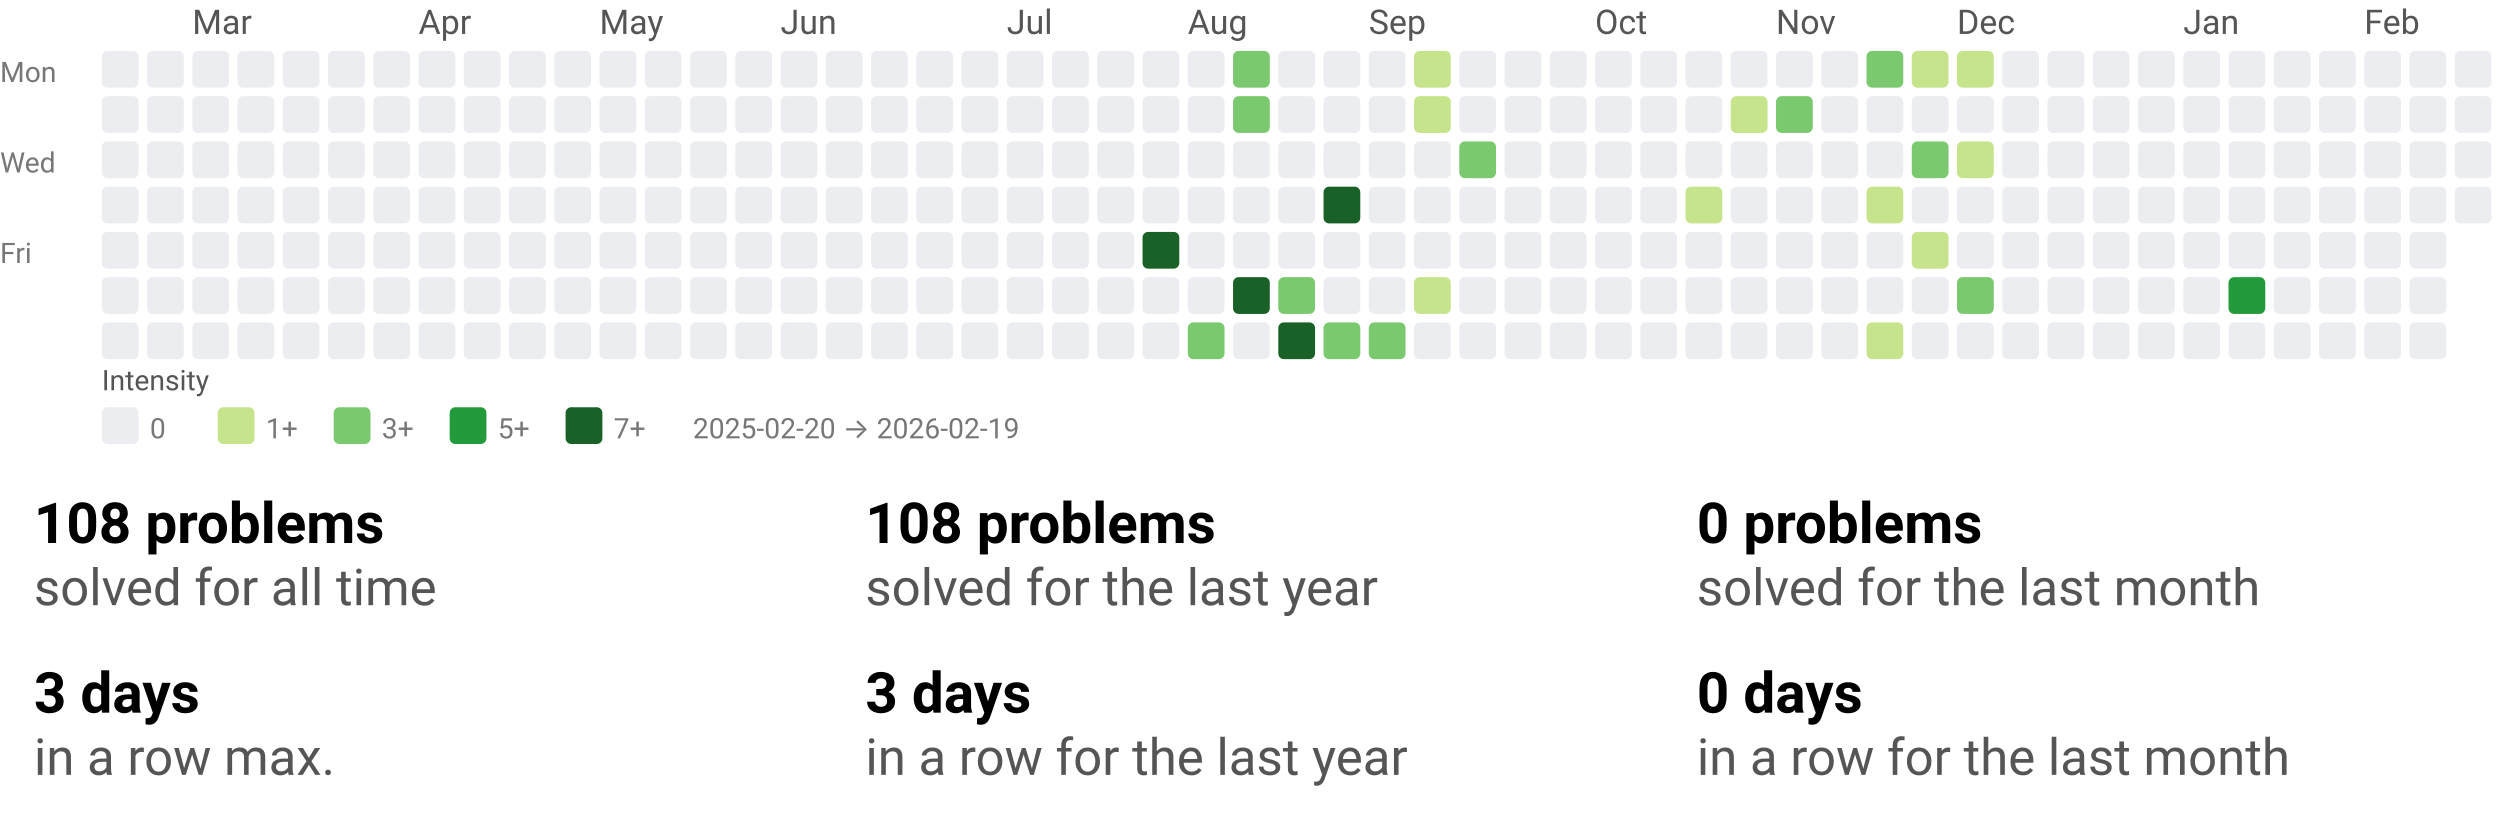
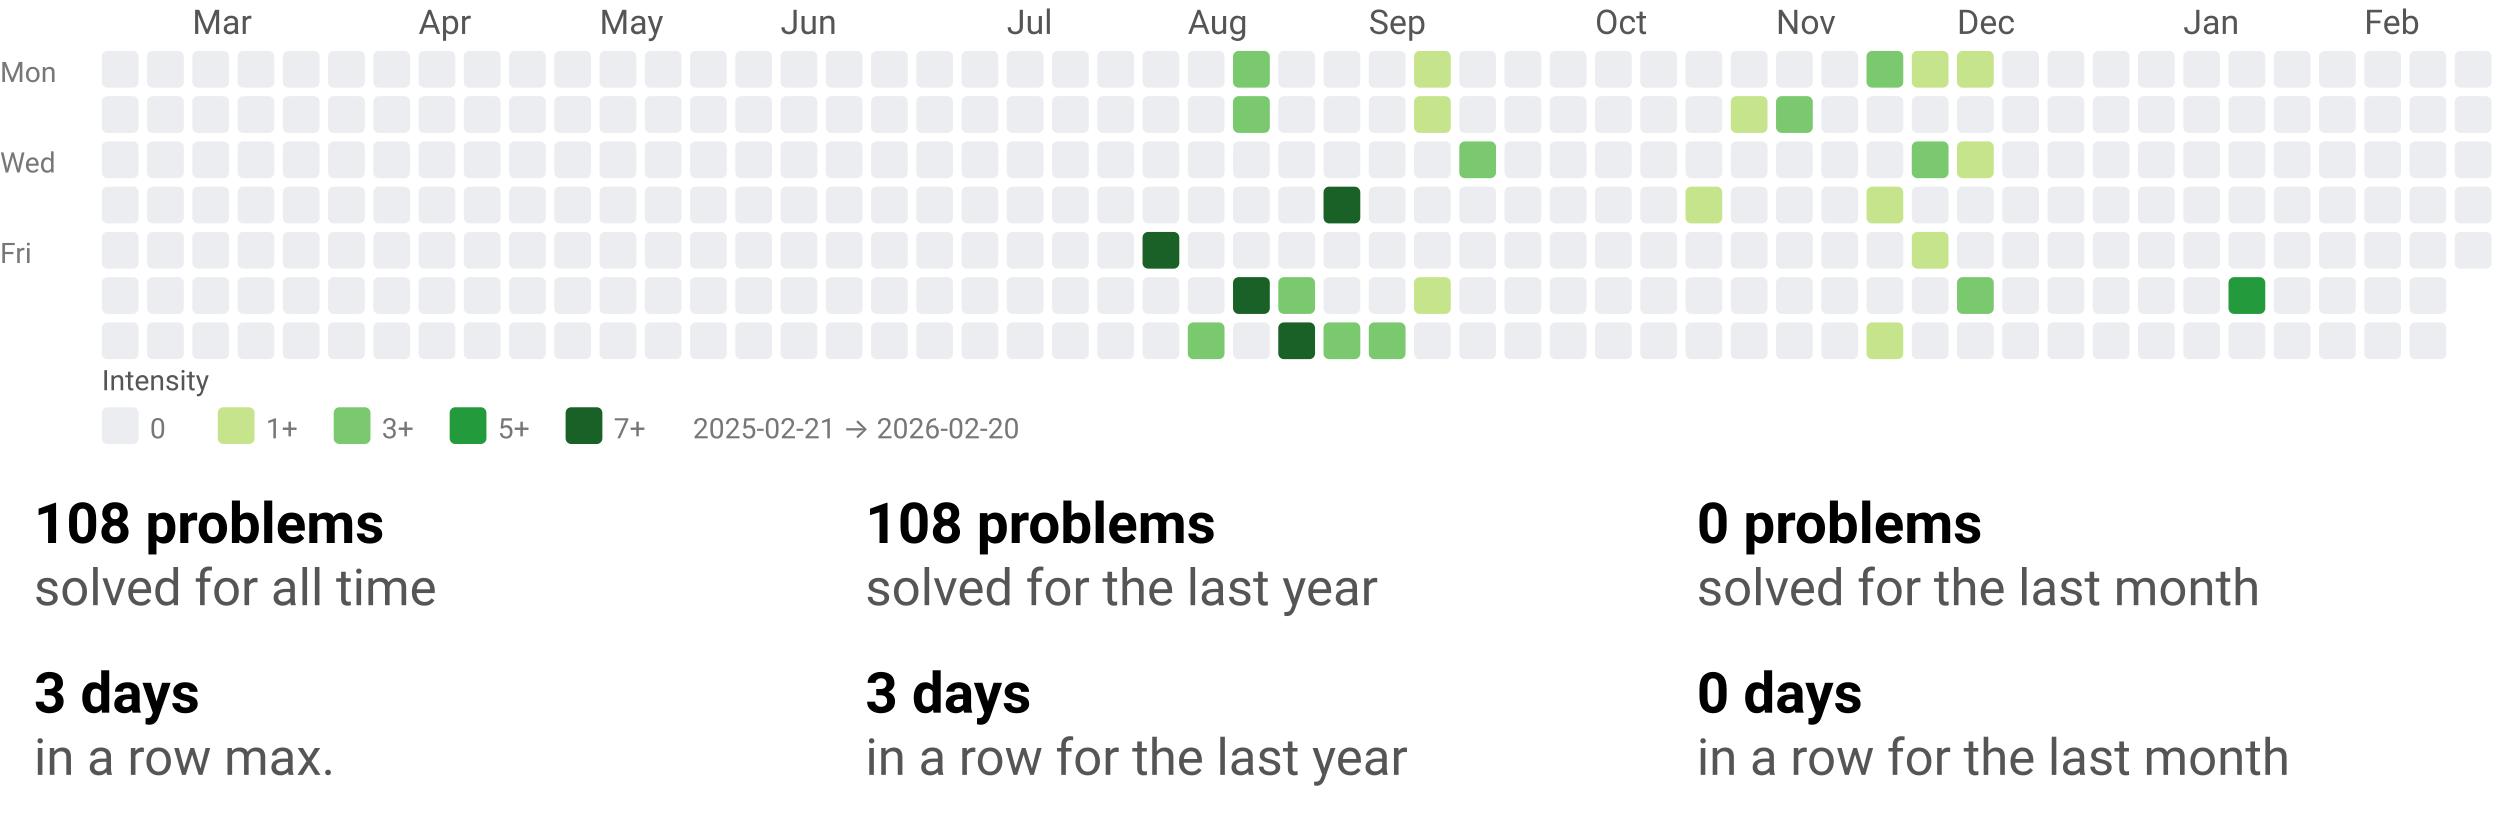
<svg xmlns="http://www.w3.org/2000/svg" width="884" height="290" viewBox="0 0 884 290" role="img" aria-labelledby="t d">
  <style>text{font-family:system-ui,-apple-system, Segoe UI, Roboto, Ubuntu, Cantarell, Noto Sans, sans-serif;}</style>
  <svg width="884" height="158" viewBox="0 0 884 158" role="img" aria-labelledby="title desc">
    <style>text{font-family:system-ui,-apple-system, Segoe UI, Roboto, Ubuntu, Cantarell, Noto Sans, sans-serif;}</style>
    <text x="68" y="12" fill="#555">Mar</text>
    <text x="148" y="12" fill="#555">Apr</text>
    <text x="212" y="12" fill="#555">May</text>
    <text x="276" y="12" fill="#555">Jun</text>
    <text x="356" y="12" fill="#555">Jul</text>
    <text x="420" y="12" fill="#555">Aug</text>
    <text x="484" y="12" fill="#555">Sep</text>
    <text x="564" y="12" fill="#555">Oct</text>
    <text x="628" y="12" fill="#555">Nov</text>
    <text x="692" y="12" fill="#555">Dec</text>
    <text x="772" y="12" fill="#555">Jan</text>
    <text x="836" y="12" fill="#555">Feb</text>
    <text x="0" y="29" font-size="10" fill="#777">Mon</text>
    <text x="0" y="61" font-size="10" fill="#777">Wed</text>
    <text x="0" y="93" font-size="10" fill="#777">Fri</text>
    <rect x="36" y="18" width="13" height="13" rx="2" ry="2" fill="#ebedf0" />
    <rect x="36" y="34" width="13" height="13" rx="2" ry="2" fill="#ebedf0" />
    <rect x="36" y="50" width="13" height="13" rx="2" ry="2" fill="#ebedf0" />
    <rect x="36" y="66" width="13" height="13" rx="2" ry="2" fill="#ebedf0" />
    <rect x="36" y="82" width="13" height="13" rx="2" ry="2" fill="#ebedf0" />
    <rect x="36" y="98" width="13" height="13" rx="2" ry="2" fill="#ebedf0" />
    <rect x="36" y="114" width="13" height="13" rx="2" ry="2" fill="#ebedf0" />
    <rect x="52" y="18" width="13" height="13" rx="2" ry="2" fill="#ebedf0" />
    <rect x="52" y="34" width="13" height="13" rx="2" ry="2" fill="#ebedf0" />
    <rect x="52" y="50" width="13" height="13" rx="2" ry="2" fill="#ebedf0" />
    <rect x="52" y="66" width="13" height="13" rx="2" ry="2" fill="#ebedf0" />
    <rect x="52" y="82" width="13" height="13" rx="2" ry="2" fill="#ebedf0" />
    <rect x="52" y="98" width="13" height="13" rx="2" ry="2" fill="#ebedf0" />
    <rect x="52" y="114" width="13" height="13" rx="2" ry="2" fill="#ebedf0" />
    <rect x="68" y="18" width="13" height="13" rx="2" ry="2" fill="#ebedf0" />
    <rect x="68" y="34" width="13" height="13" rx="2" ry="2" fill="#ebedf0" />
    <rect x="68" y="50" width="13" height="13" rx="2" ry="2" fill="#ebedf0" />
    <rect x="68" y="66" width="13" height="13" rx="2" ry="2" fill="#ebedf0" />
    <rect x="68" y="82" width="13" height="13" rx="2" ry="2" fill="#ebedf0" />
    <rect x="68" y="98" width="13" height="13" rx="2" ry="2" fill="#ebedf0" />
    <rect x="68" y="114" width="13" height="13" rx="2" ry="2" fill="#ebedf0" />
    <rect x="84" y="18" width="13" height="13" rx="2" ry="2" fill="#ebedf0" />
    <rect x="84" y="34" width="13" height="13" rx="2" ry="2" fill="#ebedf0" />
    <rect x="84" y="50" width="13" height="13" rx="2" ry="2" fill="#ebedf0" />
    <rect x="84" y="66" width="13" height="13" rx="2" ry="2" fill="#ebedf0" />
    <rect x="84" y="82" width="13" height="13" rx="2" ry="2" fill="#ebedf0" />
    <rect x="84" y="98" width="13" height="13" rx="2" ry="2" fill="#ebedf0" />
    <rect x="84" y="114" width="13" height="13" rx="2" ry="2" fill="#ebedf0" />
    <rect x="100" y="18" width="13" height="13" rx="2" ry="2" fill="#ebedf0" />
    <rect x="100" y="34" width="13" height="13" rx="2" ry="2" fill="#ebedf0" />
    <rect x="100" y="50" width="13" height="13" rx="2" ry="2" fill="#ebedf0" />
    <rect x="100" y="66" width="13" height="13" rx="2" ry="2" fill="#ebedf0" />
    <rect x="100" y="82" width="13" height="13" rx="2" ry="2" fill="#ebedf0" />
    <rect x="100" y="98" width="13" height="13" rx="2" ry="2" fill="#ebedf0" />
    <rect x="100" y="114" width="13" height="13" rx="2" ry="2" fill="#ebedf0" />
    <rect x="116" y="18" width="13" height="13" rx="2" ry="2" fill="#ebedf0" />
    <rect x="116" y="34" width="13" height="13" rx="2" ry="2" fill="#ebedf0" />
    <rect x="116" y="50" width="13" height="13" rx="2" ry="2" fill="#ebedf0" />
    <rect x="116" y="66" width="13" height="13" rx="2" ry="2" fill="#ebedf0" />
    <rect x="116" y="82" width="13" height="13" rx="2" ry="2" fill="#ebedf0" />
    <rect x="116" y="98" width="13" height="13" rx="2" ry="2" fill="#ebedf0" />
    <rect x="116" y="114" width="13" height="13" rx="2" ry="2" fill="#ebedf0" />
    <rect x="132" y="18" width="13" height="13" rx="2" ry="2" fill="#ebedf0" />
    <rect x="132" y="34" width="13" height="13" rx="2" ry="2" fill="#ebedf0" />
    <rect x="132" y="50" width="13" height="13" rx="2" ry="2" fill="#ebedf0" />
    <rect x="132" y="66" width="13" height="13" rx="2" ry="2" fill="#ebedf0" />
    <rect x="132" y="82" width="13" height="13" rx="2" ry="2" fill="#ebedf0" />
    <rect x="132" y="98" width="13" height="13" rx="2" ry="2" fill="#ebedf0" />
    <rect x="132" y="114" width="13" height="13" rx="2" ry="2" fill="#ebedf0" />
    <rect x="148" y="18" width="13" height="13" rx="2" ry="2" fill="#ebedf0" />
    <rect x="148" y="34" width="13" height="13" rx="2" ry="2" fill="#ebedf0" />
    <rect x="148" y="50" width="13" height="13" rx="2" ry="2" fill="#ebedf0" />
    <rect x="148" y="66" width="13" height="13" rx="2" ry="2" fill="#ebedf0" />
    <rect x="148" y="82" width="13" height="13" rx="2" ry="2" fill="#ebedf0" />
    <rect x="148" y="98" width="13" height="13" rx="2" ry="2" fill="#ebedf0" />
    <rect x="148" y="114" width="13" height="13" rx="2" ry="2" fill="#ebedf0" />
    <rect x="164" y="18" width="13" height="13" rx="2" ry="2" fill="#ebedf0" />
    <rect x="164" y="34" width="13" height="13" rx="2" ry="2" fill="#ebedf0" />
    <rect x="164" y="50" width="13" height="13" rx="2" ry="2" fill="#ebedf0" />
    <rect x="164" y="66" width="13" height="13" rx="2" ry="2" fill="#ebedf0" />
    <rect x="164" y="82" width="13" height="13" rx="2" ry="2" fill="#ebedf0" />
    <rect x="164" y="98" width="13" height="13" rx="2" ry="2" fill="#ebedf0" />
    <rect x="164" y="114" width="13" height="13" rx="2" ry="2" fill="#ebedf0" />
    <rect x="180" y="18" width="13" height="13" rx="2" ry="2" fill="#ebedf0" />
    <rect x="180" y="34" width="13" height="13" rx="2" ry="2" fill="#ebedf0" />
    <rect x="180" y="50" width="13" height="13" rx="2" ry="2" fill="#ebedf0" />
    <rect x="180" y="66" width="13" height="13" rx="2" ry="2" fill="#ebedf0" />
    <rect x="180" y="82" width="13" height="13" rx="2" ry="2" fill="#ebedf0" />
    <rect x="180" y="98" width="13" height="13" rx="2" ry="2" fill="#ebedf0" />
    <rect x="180" y="114" width="13" height="13" rx="2" ry="2" fill="#ebedf0" />
    <rect x="196" y="18" width="13" height="13" rx="2" ry="2" fill="#ebedf0" />
    <rect x="196" y="34" width="13" height="13" rx="2" ry="2" fill="#ebedf0" />
    <rect x="196" y="50" width="13" height="13" rx="2" ry="2" fill="#ebedf0" />
    <rect x="196" y="66" width="13" height="13" rx="2" ry="2" fill="#ebedf0" />
    <rect x="196" y="82" width="13" height="13" rx="2" ry="2" fill="#ebedf0" />
    <rect x="196" y="98" width="13" height="13" rx="2" ry="2" fill="#ebedf0" />
    <rect x="196" y="114" width="13" height="13" rx="2" ry="2" fill="#ebedf0" />
    <rect x="212" y="18" width="13" height="13" rx="2" ry="2" fill="#ebedf0" />
    <rect x="212" y="34" width="13" height="13" rx="2" ry="2" fill="#ebedf0" />
    <rect x="212" y="50" width="13" height="13" rx="2" ry="2" fill="#ebedf0" />
    <rect x="212" y="66" width="13" height="13" rx="2" ry="2" fill="#ebedf0" />
    <rect x="212" y="82" width="13" height="13" rx="2" ry="2" fill="#ebedf0" />
    <rect x="212" y="98" width="13" height="13" rx="2" ry="2" fill="#ebedf0" />
    <rect x="212" y="114" width="13" height="13" rx="2" ry="2" fill="#ebedf0" />
    <rect x="228" y="18" width="13" height="13" rx="2" ry="2" fill="#ebedf0" />
    <rect x="228" y="34" width="13" height="13" rx="2" ry="2" fill="#ebedf0" />
    <rect x="228" y="50" width="13" height="13" rx="2" ry="2" fill="#ebedf0" />
    <rect x="228" y="66" width="13" height="13" rx="2" ry="2" fill="#ebedf0" />
    <rect x="228" y="82" width="13" height="13" rx="2" ry="2" fill="#ebedf0" />
    <rect x="228" y="98" width="13" height="13" rx="2" ry="2" fill="#ebedf0" />
    <rect x="228" y="114" width="13" height="13" rx="2" ry="2" fill="#ebedf0" />
    <rect x="244" y="18" width="13" height="13" rx="2" ry="2" fill="#ebedf0" />
    <rect x="244" y="34" width="13" height="13" rx="2" ry="2" fill="#ebedf0" />
    <rect x="244" y="50" width="13" height="13" rx="2" ry="2" fill="#ebedf0" />
    <rect x="244" y="66" width="13" height="13" rx="2" ry="2" fill="#ebedf0" />
    <rect x="244" y="82" width="13" height="13" rx="2" ry="2" fill="#ebedf0" />
    <rect x="244" y="98" width="13" height="13" rx="2" ry="2" fill="#ebedf0" />
    <rect x="244" y="114" width="13" height="13" rx="2" ry="2" fill="#ebedf0" />
    <rect x="260" y="18" width="13" height="13" rx="2" ry="2" fill="#ebedf0" />
    <rect x="260" y="34" width="13" height="13" rx="2" ry="2" fill="#ebedf0" />
    <rect x="260" y="50" width="13" height="13" rx="2" ry="2" fill="#ebedf0" />
    <rect x="260" y="66" width="13" height="13" rx="2" ry="2" fill="#ebedf0" />
    <rect x="260" y="82" width="13" height="13" rx="2" ry="2" fill="#ebedf0" />
    <rect x="260" y="98" width="13" height="13" rx="2" ry="2" fill="#ebedf0" />
    <rect x="260" y="114" width="13" height="13" rx="2" ry="2" fill="#ebedf0" />
    <rect x="276" y="18" width="13" height="13" rx="2" ry="2" fill="#ebedf0" />
    <rect x="276" y="34" width="13" height="13" rx="2" ry="2" fill="#ebedf0" />
    <rect x="276" y="50" width="13" height="13" rx="2" ry="2" fill="#ebedf0" />
    <rect x="276" y="66" width="13" height="13" rx="2" ry="2" fill="#ebedf0" />
    <rect x="276" y="82" width="13" height="13" rx="2" ry="2" fill="#ebedf0" />
    <rect x="276" y="98" width="13" height="13" rx="2" ry="2" fill="#ebedf0" />
    <rect x="276" y="114" width="13" height="13" rx="2" ry="2" fill="#ebedf0" />
    <rect x="292" y="18" width="13" height="13" rx="2" ry="2" fill="#ebedf0" />
    <rect x="292" y="34" width="13" height="13" rx="2" ry="2" fill="#ebedf0" />
    <rect x="292" y="50" width="13" height="13" rx="2" ry="2" fill="#ebedf0" />
    <rect x="292" y="66" width="13" height="13" rx="2" ry="2" fill="#ebedf0" />
    <rect x="292" y="82" width="13" height="13" rx="2" ry="2" fill="#ebedf0" />
    <rect x="292" y="98" width="13" height="13" rx="2" ry="2" fill="#ebedf0" />
    <rect x="292" y="114" width="13" height="13" rx="2" ry="2" fill="#ebedf0" />
    <rect x="308" y="18" width="13" height="13" rx="2" ry="2" fill="#ebedf0" />
    <rect x="308" y="34" width="13" height="13" rx="2" ry="2" fill="#ebedf0" />
    <rect x="308" y="50" width="13" height="13" rx="2" ry="2" fill="#ebedf0" />
    <rect x="308" y="66" width="13" height="13" rx="2" ry="2" fill="#ebedf0" />
    <rect x="308" y="82" width="13" height="13" rx="2" ry="2" fill="#ebedf0" />
    <rect x="308" y="98" width="13" height="13" rx="2" ry="2" fill="#ebedf0" />
    <rect x="308" y="114" width="13" height="13" rx="2" ry="2" fill="#ebedf0" />
    <rect x="324" y="18" width="13" height="13" rx="2" ry="2" fill="#ebedf0" />
    <rect x="324" y="34" width="13" height="13" rx="2" ry="2" fill="#ebedf0" />
    <rect x="324" y="50" width="13" height="13" rx="2" ry="2" fill="#ebedf0" />
    <rect x="324" y="66" width="13" height="13" rx="2" ry="2" fill="#ebedf0" />
    <rect x="324" y="82" width="13" height="13" rx="2" ry="2" fill="#ebedf0" />
    <rect x="324" y="98" width="13" height="13" rx="2" ry="2" fill="#ebedf0" />
    <rect x="324" y="114" width="13" height="13" rx="2" ry="2" fill="#ebedf0" />
    <rect x="340" y="18" width="13" height="13" rx="2" ry="2" fill="#ebedf0" />
    <rect x="340" y="34" width="13" height="13" rx="2" ry="2" fill="#ebedf0" />
    <rect x="340" y="50" width="13" height="13" rx="2" ry="2" fill="#ebedf0" />
    <rect x="340" y="66" width="13" height="13" rx="2" ry="2" fill="#ebedf0" />
    <rect x="340" y="82" width="13" height="13" rx="2" ry="2" fill="#ebedf0" />
    <rect x="340" y="98" width="13" height="13" rx="2" ry="2" fill="#ebedf0" />
    <rect x="340" y="114" width="13" height="13" rx="2" ry="2" fill="#ebedf0" />
    <rect x="356" y="18" width="13" height="13" rx="2" ry="2" fill="#ebedf0" />
    <rect x="356" y="34" width="13" height="13" rx="2" ry="2" fill="#ebedf0" />
    <rect x="356" y="50" width="13" height="13" rx="2" ry="2" fill="#ebedf0" />
    <rect x="356" y="66" width="13" height="13" rx="2" ry="2" fill="#ebedf0" />
    <rect x="356" y="82" width="13" height="13" rx="2" ry="2" fill="#ebedf0" />
    <rect x="356" y="98" width="13" height="13" rx="2" ry="2" fill="#ebedf0" />
    <rect x="356" y="114" width="13" height="13" rx="2" ry="2" fill="#ebedf0" />
    <rect x="372" y="18" width="13" height="13" rx="2" ry="2" fill="#ebedf0" />
    <rect x="372" y="34" width="13" height="13" rx="2" ry="2" fill="#ebedf0" />
    <rect x="372" y="50" width="13" height="13" rx="2" ry="2" fill="#ebedf0" />
    <rect x="372" y="66" width="13" height="13" rx="2" ry="2" fill="#ebedf0" />
    <rect x="372" y="82" width="13" height="13" rx="2" ry="2" fill="#ebedf0" />
    <rect x="372" y="98" width="13" height="13" rx="2" ry="2" fill="#ebedf0" />
    <rect x="372" y="114" width="13" height="13" rx="2" ry="2" fill="#ebedf0" />
    <rect x="388" y="18" width="13" height="13" rx="2" ry="2" fill="#ebedf0" />
    <rect x="388" y="34" width="13" height="13" rx="2" ry="2" fill="#ebedf0" />
    <rect x="388" y="50" width="13" height="13" rx="2" ry="2" fill="#ebedf0" />
    <rect x="388" y="66" width="13" height="13" rx="2" ry="2" fill="#ebedf0" />
    <rect x="388" y="82" width="13" height="13" rx="2" ry="2" fill="#ebedf0" />
    <rect x="388" y="98" width="13" height="13" rx="2" ry="2" fill="#ebedf0" />
    <rect x="388" y="114" width="13" height="13" rx="2" ry="2" fill="#ebedf0" />
    <rect x="404" y="18" width="13" height="13" rx="2" ry="2" fill="#ebedf0" />
    <rect x="404" y="34" width="13" height="13" rx="2" ry="2" fill="#ebedf0" />
    <rect x="404" y="50" width="13" height="13" rx="2" ry="2" fill="#ebedf0" />
    <rect x="404" y="66" width="13" height="13" rx="2" ry="2" fill="#ebedf0" />
    <rect x="404" y="82" width="13" height="13" rx="2" ry="2" fill="#196127" />
    <rect x="404" y="98" width="13" height="13" rx="2" ry="2" fill="#ebedf0" />
    <rect x="404" y="114" width="13" height="13" rx="2" ry="2" fill="#ebedf0" />
    <rect x="420" y="18" width="13" height="13" rx="2" ry="2" fill="#ebedf0" />
    <rect x="420" y="34" width="13" height="13" rx="2" ry="2" fill="#ebedf0" />
    <rect x="420" y="50" width="13" height="13" rx="2" ry="2" fill="#ebedf0" />
    <rect x="420" y="66" width="13" height="13" rx="2" ry="2" fill="#ebedf0" />
    <rect x="420" y="82" width="13" height="13" rx="2" ry="2" fill="#ebedf0" />
    <rect x="420" y="98" width="13" height="13" rx="2" ry="2" fill="#ebedf0" />
    <rect x="420" y="114" width="13" height="13" rx="2" ry="2" fill="#7bc96f" />
    <rect x="436" y="18" width="13" height="13" rx="2" ry="2" fill="#7bc96f" />
    <rect x="436" y="34" width="13" height="13" rx="2" ry="2" fill="#7bc96f" />
    <rect x="436" y="50" width="13" height="13" rx="2" ry="2" fill="#ebedf0" />
    <rect x="436" y="66" width="13" height="13" rx="2" ry="2" fill="#ebedf0" />
    <rect x="436" y="82" width="13" height="13" rx="2" ry="2" fill="#ebedf0" />
    <rect x="436" y="98" width="13" height="13" rx="2" ry="2" fill="#196127" />
    <rect x="436" y="114" width="13" height="13" rx="2" ry="2" fill="#ebedf0" />
    <rect x="452" y="18" width="13" height="13" rx="2" ry="2" fill="#ebedf0" />
    <rect x="452" y="34" width="13" height="13" rx="2" ry="2" fill="#ebedf0" />
    <rect x="452" y="50" width="13" height="13" rx="2" ry="2" fill="#ebedf0" />
    <rect x="452" y="66" width="13" height="13" rx="2" ry="2" fill="#ebedf0" />
    <rect x="452" y="82" width="13" height="13" rx="2" ry="2" fill="#ebedf0" />
    <rect x="452" y="98" width="13" height="13" rx="2" ry="2" fill="#7bc96f" />
    <rect x="452" y="114" width="13" height="13" rx="2" ry="2" fill="#196127" />
    <rect x="468" y="18" width="13" height="13" rx="2" ry="2" fill="#ebedf0" />
    <rect x="468" y="34" width="13" height="13" rx="2" ry="2" fill="#ebedf0" />
    <rect x="468" y="50" width="13" height="13" rx="2" ry="2" fill="#ebedf0" />
    <rect x="468" y="66" width="13" height="13" rx="2" ry="2" fill="#196127" />
    <rect x="468" y="82" width="13" height="13" rx="2" ry="2" fill="#ebedf0" />
    <rect x="468" y="98" width="13" height="13" rx="2" ry="2" fill="#ebedf0" />
    <rect x="468" y="114" width="13" height="13" rx="2" ry="2" fill="#7bc96f" />
    <rect x="484" y="18" width="13" height="13" rx="2" ry="2" fill="#ebedf0" />
    <rect x="484" y="34" width="13" height="13" rx="2" ry="2" fill="#ebedf0" />
    <rect x="484" y="50" width="13" height="13" rx="2" ry="2" fill="#ebedf0" />
    <rect x="484" y="66" width="13" height="13" rx="2" ry="2" fill="#ebedf0" />
    <rect x="484" y="82" width="13" height="13" rx="2" ry="2" fill="#ebedf0" />
    <rect x="484" y="98" width="13" height="13" rx="2" ry="2" fill="#ebedf0" />
    <rect x="484" y="114" width="13" height="13" rx="2" ry="2" fill="#7bc96f" />
    <rect x="500" y="18" width="13" height="13" rx="2" ry="2" fill="#c6e48b" />
    <rect x="500" y="34" width="13" height="13" rx="2" ry="2" fill="#c6e48b" />
    <rect x="500" y="50" width="13" height="13" rx="2" ry="2" fill="#ebedf0" />
    <rect x="500" y="66" width="13" height="13" rx="2" ry="2" fill="#ebedf0" />
    <rect x="500" y="82" width="13" height="13" rx="2" ry="2" fill="#ebedf0" />
    <rect x="500" y="98" width="13" height="13" rx="2" ry="2" fill="#c6e48b" />
    <rect x="500" y="114" width="13" height="13" rx="2" ry="2" fill="#ebedf0" />
    <rect x="516" y="18" width="13" height="13" rx="2" ry="2" fill="#ebedf0" />
    <rect x="516" y="34" width="13" height="13" rx="2" ry="2" fill="#ebedf0" />
    <rect x="516" y="50" width="13" height="13" rx="2" ry="2" fill="#7bc96f" />
    <rect x="516" y="66" width="13" height="13" rx="2" ry="2" fill="#ebedf0" />
    <rect x="516" y="82" width="13" height="13" rx="2" ry="2" fill="#ebedf0" />
    <rect x="516" y="98" width="13" height="13" rx="2" ry="2" fill="#ebedf0" />
    <rect x="516" y="114" width="13" height="13" rx="2" ry="2" fill="#ebedf0" />
    <rect x="532" y="18" width="13" height="13" rx="2" ry="2" fill="#ebedf0" />
    <rect x="532" y="34" width="13" height="13" rx="2" ry="2" fill="#ebedf0" />
    <rect x="532" y="50" width="13" height="13" rx="2" ry="2" fill="#ebedf0" />
    <rect x="532" y="66" width="13" height="13" rx="2" ry="2" fill="#ebedf0" />
    <rect x="532" y="82" width="13" height="13" rx="2" ry="2" fill="#ebedf0" />
    <rect x="532" y="98" width="13" height="13" rx="2" ry="2" fill="#ebedf0" />
    <rect x="532" y="114" width="13" height="13" rx="2" ry="2" fill="#ebedf0" />
    <rect x="548" y="18" width="13" height="13" rx="2" ry="2" fill="#ebedf0" />
    <rect x="548" y="34" width="13" height="13" rx="2" ry="2" fill="#ebedf0" />
    <rect x="548" y="50" width="13" height="13" rx="2" ry="2" fill="#ebedf0" />
    <rect x="548" y="66" width="13" height="13" rx="2" ry="2" fill="#ebedf0" />
    <rect x="548" y="82" width="13" height="13" rx="2" ry="2" fill="#ebedf0" />
    <rect x="548" y="98" width="13" height="13" rx="2" ry="2" fill="#ebedf0" />
    <rect x="548" y="114" width="13" height="13" rx="2" ry="2" fill="#ebedf0" />
    <rect x="564" y="18" width="13" height="13" rx="2" ry="2" fill="#ebedf0" />
    <rect x="564" y="34" width="13" height="13" rx="2" ry="2" fill="#ebedf0" />
    <rect x="564" y="50" width="13" height="13" rx="2" ry="2" fill="#ebedf0" />
    <rect x="564" y="66" width="13" height="13" rx="2" ry="2" fill="#ebedf0" />
    <rect x="564" y="82" width="13" height="13" rx="2" ry="2" fill="#ebedf0" />
    <rect x="564" y="98" width="13" height="13" rx="2" ry="2" fill="#ebedf0" />
    <rect x="564" y="114" width="13" height="13" rx="2" ry="2" fill="#ebedf0" />
    <rect x="580" y="18" width="13" height="13" rx="2" ry="2" fill="#ebedf0" />
    <rect x="580" y="34" width="13" height="13" rx="2" ry="2" fill="#ebedf0" />
    <rect x="580" y="50" width="13" height="13" rx="2" ry="2" fill="#ebedf0" />
    <rect x="580" y="66" width="13" height="13" rx="2" ry="2" fill="#ebedf0" />
    <rect x="580" y="82" width="13" height="13" rx="2" ry="2" fill="#ebedf0" />
    <rect x="580" y="98" width="13" height="13" rx="2" ry="2" fill="#ebedf0" />
    <rect x="580" y="114" width="13" height="13" rx="2" ry="2" fill="#ebedf0" />
    <rect x="596" y="18" width="13" height="13" rx="2" ry="2" fill="#ebedf0" />
    <rect x="596" y="34" width="13" height="13" rx="2" ry="2" fill="#ebedf0" />
    <rect x="596" y="50" width="13" height="13" rx="2" ry="2" fill="#ebedf0" />
    <rect x="596" y="66" width="13" height="13" rx="2" ry="2" fill="#c6e48b" />
    <rect x="596" y="82" width="13" height="13" rx="2" ry="2" fill="#ebedf0" />
    <rect x="596" y="98" width="13" height="13" rx="2" ry="2" fill="#ebedf0" />
    <rect x="596" y="114" width="13" height="13" rx="2" ry="2" fill="#ebedf0" />
    <rect x="612" y="18" width="13" height="13" rx="2" ry="2" fill="#ebedf0" />
    <rect x="612" y="34" width="13" height="13" rx="2" ry="2" fill="#c6e48b" />
    <rect x="612" y="50" width="13" height="13" rx="2" ry="2" fill="#ebedf0" />
    <rect x="612" y="66" width="13" height="13" rx="2" ry="2" fill="#ebedf0" />
    <rect x="612" y="82" width="13" height="13" rx="2" ry="2" fill="#ebedf0" />
    <rect x="612" y="98" width="13" height="13" rx="2" ry="2" fill="#ebedf0" />
    <rect x="612" y="114" width="13" height="13" rx="2" ry="2" fill="#ebedf0" />
    <rect x="628" y="18" width="13" height="13" rx="2" ry="2" fill="#ebedf0" />
    <rect x="628" y="34" width="13" height="13" rx="2" ry="2" fill="#7bc96f" />
    <rect x="628" y="50" width="13" height="13" rx="2" ry="2" fill="#ebedf0" />
    <rect x="628" y="66" width="13" height="13" rx="2" ry="2" fill="#ebedf0" />
    <rect x="628" y="82" width="13" height="13" rx="2" ry="2" fill="#ebedf0" />
    <rect x="628" y="98" width="13" height="13" rx="2" ry="2" fill="#ebedf0" />
    <rect x="628" y="114" width="13" height="13" rx="2" ry="2" fill="#ebedf0" />
    <rect x="644" y="18" width="13" height="13" rx="2" ry="2" fill="#ebedf0" />
    <rect x="644" y="34" width="13" height="13" rx="2" ry="2" fill="#ebedf0" />
    <rect x="644" y="50" width="13" height="13" rx="2" ry="2" fill="#ebedf0" />
    <rect x="644" y="66" width="13" height="13" rx="2" ry="2" fill="#ebedf0" />
    <rect x="644" y="82" width="13" height="13" rx="2" ry="2" fill="#ebedf0" />
    <rect x="644" y="98" width="13" height="13" rx="2" ry="2" fill="#ebedf0" />
    <rect x="644" y="114" width="13" height="13" rx="2" ry="2" fill="#ebedf0" />
    <rect x="660" y="18" width="13" height="13" rx="2" ry="2" fill="#7bc96f" />
    <rect x="660" y="34" width="13" height="13" rx="2" ry="2" fill="#ebedf0" />
    <rect x="660" y="50" width="13" height="13" rx="2" ry="2" fill="#ebedf0" />
    <rect x="660" y="66" width="13" height="13" rx="2" ry="2" fill="#c6e48b" />
    <rect x="660" y="82" width="13" height="13" rx="2" ry="2" fill="#ebedf0" />
    <rect x="660" y="98" width="13" height="13" rx="2" ry="2" fill="#ebedf0" />
    <rect x="660" y="114" width="13" height="13" rx="2" ry="2" fill="#c6e48b" />
    <rect x="676" y="18" width="13" height="13" rx="2" ry="2" fill="#c6e48b" />
    <rect x="676" y="34" width="13" height="13" rx="2" ry="2" fill="#ebedf0" />
    <rect x="676" y="50" width="13" height="13" rx="2" ry="2" fill="#7bc96f" />
    <rect x="676" y="66" width="13" height="13" rx="2" ry="2" fill="#ebedf0" />
    <rect x="676" y="82" width="13" height="13" rx="2" ry="2" fill="#c6e48b" />
    <rect x="676" y="98" width="13" height="13" rx="2" ry="2" fill="#ebedf0" />
    <rect x="676" y="114" width="13" height="13" rx="2" ry="2" fill="#ebedf0" />
    <rect x="692" y="18" width="13" height="13" rx="2" ry="2" fill="#c6e48b" />
    <rect x="692" y="34" width="13" height="13" rx="2" ry="2" fill="#ebedf0" />
    <rect x="692" y="50" width="13" height="13" rx="2" ry="2" fill="#c6e48b" />
    <rect x="692" y="66" width="13" height="13" rx="2" ry="2" fill="#ebedf0" />
    <rect x="692" y="82" width="13" height="13" rx="2" ry="2" fill="#ebedf0" />
    <rect x="692" y="98" width="13" height="13" rx="2" ry="2" fill="#7bc96f" />
    <rect x="692" y="114" width="13" height="13" rx="2" ry="2" fill="#ebedf0" />
    <rect x="708" y="18" width="13" height="13" rx="2" ry="2" fill="#ebedf0" />
    <rect x="708" y="34" width="13" height="13" rx="2" ry="2" fill="#ebedf0" />
    <rect x="708" y="50" width="13" height="13" rx="2" ry="2" fill="#ebedf0" />
    <rect x="708" y="66" width="13" height="13" rx="2" ry="2" fill="#ebedf0" />
    <rect x="708" y="82" width="13" height="13" rx="2" ry="2" fill="#ebedf0" />
    <rect x="708" y="98" width="13" height="13" rx="2" ry="2" fill="#ebedf0" />
    <rect x="708" y="114" width="13" height="13" rx="2" ry="2" fill="#ebedf0" />
    <rect x="724" y="18" width="13" height="13" rx="2" ry="2" fill="#ebedf0" />
    <rect x="724" y="34" width="13" height="13" rx="2" ry="2" fill="#ebedf0" />
    <rect x="724" y="50" width="13" height="13" rx="2" ry="2" fill="#ebedf0" />
    <rect x="724" y="66" width="13" height="13" rx="2" ry="2" fill="#ebedf0" />
    <rect x="724" y="82" width="13" height="13" rx="2" ry="2" fill="#ebedf0" />
    <rect x="724" y="98" width="13" height="13" rx="2" ry="2" fill="#ebedf0" />
    <rect x="724" y="114" width="13" height="13" rx="2" ry="2" fill="#ebedf0" />
    <rect x="740" y="18" width="13" height="13" rx="2" ry="2" fill="#ebedf0" />
    <rect x="740" y="34" width="13" height="13" rx="2" ry="2" fill="#ebedf0" />
    <rect x="740" y="50" width="13" height="13" rx="2" ry="2" fill="#ebedf0" />
    <rect x="740" y="66" width="13" height="13" rx="2" ry="2" fill="#ebedf0" />
    <rect x="740" y="82" width="13" height="13" rx="2" ry="2" fill="#ebedf0" />
    <rect x="740" y="98" width="13" height="13" rx="2" ry="2" fill="#ebedf0" />
    <rect x="740" y="114" width="13" height="13" rx="2" ry="2" fill="#ebedf0" />
    <rect x="756" y="18" width="13" height="13" rx="2" ry="2" fill="#ebedf0" />
    <rect x="756" y="34" width="13" height="13" rx="2" ry="2" fill="#ebedf0" />
    <rect x="756" y="50" width="13" height="13" rx="2" ry="2" fill="#ebedf0" />
    <rect x="756" y="66" width="13" height="13" rx="2" ry="2" fill="#ebedf0" />
    <rect x="756" y="82" width="13" height="13" rx="2" ry="2" fill="#ebedf0" />
    <rect x="756" y="98" width="13" height="13" rx="2" ry="2" fill="#ebedf0" />
    <rect x="756" y="114" width="13" height="13" rx="2" ry="2" fill="#ebedf0" />
    <rect x="772" y="18" width="13" height="13" rx="2" ry="2" fill="#ebedf0" />
    <rect x="772" y="34" width="13" height="13" rx="2" ry="2" fill="#ebedf0" />
    <rect x="772" y="50" width="13" height="13" rx="2" ry="2" fill="#ebedf0" />
    <rect x="772" y="66" width="13" height="13" rx="2" ry="2" fill="#ebedf0" />
    <rect x="772" y="82" width="13" height="13" rx="2" ry="2" fill="#ebedf0" />
    <rect x="772" y="98" width="13" height="13" rx="2" ry="2" fill="#ebedf0" />
    <rect x="772" y="114" width="13" height="13" rx="2" ry="2" fill="#ebedf0" />
    <rect x="788" y="18" width="13" height="13" rx="2" ry="2" fill="#ebedf0" />
    <rect x="788" y="34" width="13" height="13" rx="2" ry="2" fill="#ebedf0" />
    <rect x="788" y="50" width="13" height="13" rx="2" ry="2" fill="#ebedf0" />
    <rect x="788" y="66" width="13" height="13" rx="2" ry="2" fill="#ebedf0" />
    <rect x="788" y="82" width="13" height="13" rx="2" ry="2" fill="#ebedf0" />
    <rect x="788" y="98" width="13" height="13" rx="2" ry="2" fill="#239a3b" />
    <rect x="788" y="114" width="13" height="13" rx="2" ry="2" fill="#ebedf0" />
    <rect x="804" y="18" width="13" height="13" rx="2" ry="2" fill="#ebedf0" />
    <rect x="804" y="34" width="13" height="13" rx="2" ry="2" fill="#ebedf0" />
    <rect x="804" y="50" width="13" height="13" rx="2" ry="2" fill="#ebedf0" />
    <rect x="804" y="66" width="13" height="13" rx="2" ry="2" fill="#ebedf0" />
    <rect x="804" y="82" width="13" height="13" rx="2" ry="2" fill="#ebedf0" />
    <rect x="804" y="98" width="13" height="13" rx="2" ry="2" fill="#ebedf0" />
    <rect x="804" y="114" width="13" height="13" rx="2" ry="2" fill="#ebedf0" />
    <rect x="820" y="18" width="13" height="13" rx="2" ry="2" fill="#ebedf0" />
    <rect x="820" y="34" width="13" height="13" rx="2" ry="2" fill="#ebedf0" />
    <rect x="820" y="50" width="13" height="13" rx="2" ry="2" fill="#ebedf0" />
    <rect x="820" y="66" width="13" height="13" rx="2" ry="2" fill="#ebedf0" />
    <rect x="820" y="82" width="13" height="13" rx="2" ry="2" fill="#ebedf0" />
    <rect x="820" y="98" width="13" height="13" rx="2" ry="2" fill="#ebedf0" />
    <rect x="820" y="114" width="13" height="13" rx="2" ry="2" fill="#ebedf0" />
    <rect x="836" y="18" width="13" height="13" rx="2" ry="2" fill="#ebedf0" />
    <rect x="836" y="34" width="13" height="13" rx="2" ry="2" fill="#ebedf0" />
    <rect x="836" y="50" width="13" height="13" rx="2" ry="2" fill="#ebedf0" />
    <rect x="836" y="66" width="13" height="13" rx="2" ry="2" fill="#ebedf0" />
    <rect x="836" y="82" width="13" height="13" rx="2" ry="2" fill="#ebedf0" />
    <rect x="836" y="98" width="13" height="13" rx="2" ry="2" fill="#ebedf0" />
    <rect x="836" y="114" width="13" height="13" rx="2" ry="2" fill="#ebedf0" />
    <rect x="852" y="18" width="13" height="13" rx="2" ry="2" fill="#ebedf0" />
    <rect x="852" y="34" width="13" height="13" rx="2" ry="2" fill="#ebedf0" />
    <rect x="852" y="50" width="13" height="13" rx="2" ry="2" fill="#ebedf0" />
    <rect x="852" y="66" width="13" height="13" rx="2" ry="2" fill="#ebedf0" />
    <rect x="852" y="82" width="13" height="13" rx="2" ry="2" fill="#ebedf0" />
    <rect x="852" y="98" width="13" height="13" rx="2" ry="2" fill="#ebedf0" />
    <rect x="852" y="114" width="13" height="13" rx="2" ry="2" fill="#ebedf0" />
    <rect x="868" y="18" width="13" height="13" rx="2" ry="2" fill="#ebedf0" />
    <rect x="868" y="34" width="13" height="13" rx="2" ry="2" fill="#ebedf0" />
    <rect x="868" y="50" width="13" height="13" rx="2" ry="2" fill="#ebedf0" />
    <rect x="868" y="66" width="13" height="13" rx="2" ry="2" fill="#ebedf0" />
+     <rect x="868" y="82" width="13" height="13" rx="2" ry="2" fill="#ebedf0" />
    <text x="36" y="138" font-size="10" fill="#555">Intensity</text>
    <g>
      <rect x="36" y="144" width="13" height="13" rx="2" ry="2" fill="#ebedf0" />
      <text x="53" y="155" font-size="10" fill="#777">0</text>
    </g>
    <g>
      <rect x="77" y="144" width="13" height="13" rx="2" ry="2" fill="#c6e48b" />
      <text x="94" y="155" font-size="10" fill="#777">1+</text>
    </g>
    <g>
      <rect x="118" y="144" width="13" height="13" rx="2" ry="2" fill="#7bc96f" />
      <text x="135" y="155" font-size="10" fill="#777">3+</text>
    </g>
    <g>
      <rect x="159" y="144" width="13" height="13" rx="2" ry="2" fill="#239a3b" />
      <text x="176" y="155" font-size="10" fill="#777">5+</text>
    </g>
    <g>
      <rect x="200" y="144" width="13" height="13" rx="2" ry="2" fill="#196127" />
      <text x="217" y="155" font-size="10" fill="#777">7+</text>
    </g>
-     <text x="245" y="155" font-size="10" fill="#777">2025-02-20 → 2026-02-19</text>
+     <text x="245" y="155" font-size="10" fill="#777">2025-02-21 → 2026-02-20</text>
  </svg>
  <text x="12" y="192" font-size="20" font-weight="600">108 problems</text>
  <text x="12" y="214" fill="#555" font-size="18">solved for all time</text>
  <text x="306" y="192" font-size="20" font-weight="600">108 problems</text>
  <text x="306" y="214" fill="#555" font-size="18">solved for the last year</text>
  <text x="600" y="192" font-size="20" font-weight="600">0 problems</text>
  <text x="600" y="214" fill="#555" font-size="18">solved for the last month</text>
  <text x="12" y="252" font-size="20" font-weight="600">3 days</text>
  <text x="12" y="274" fill="#555" font-size="18">in a row max.</text>
  <text x="306" y="252" font-size="20" font-weight="600">3 days</text>
  <text x="306" y="274" fill="#555" font-size="18">in a row for the last year</text>
  <text x="600" y="252" font-size="20" font-weight="600">0 days</text>
  <text x="600" y="274" fill="#555" font-size="18">in a row for the last month</text>
</svg>
